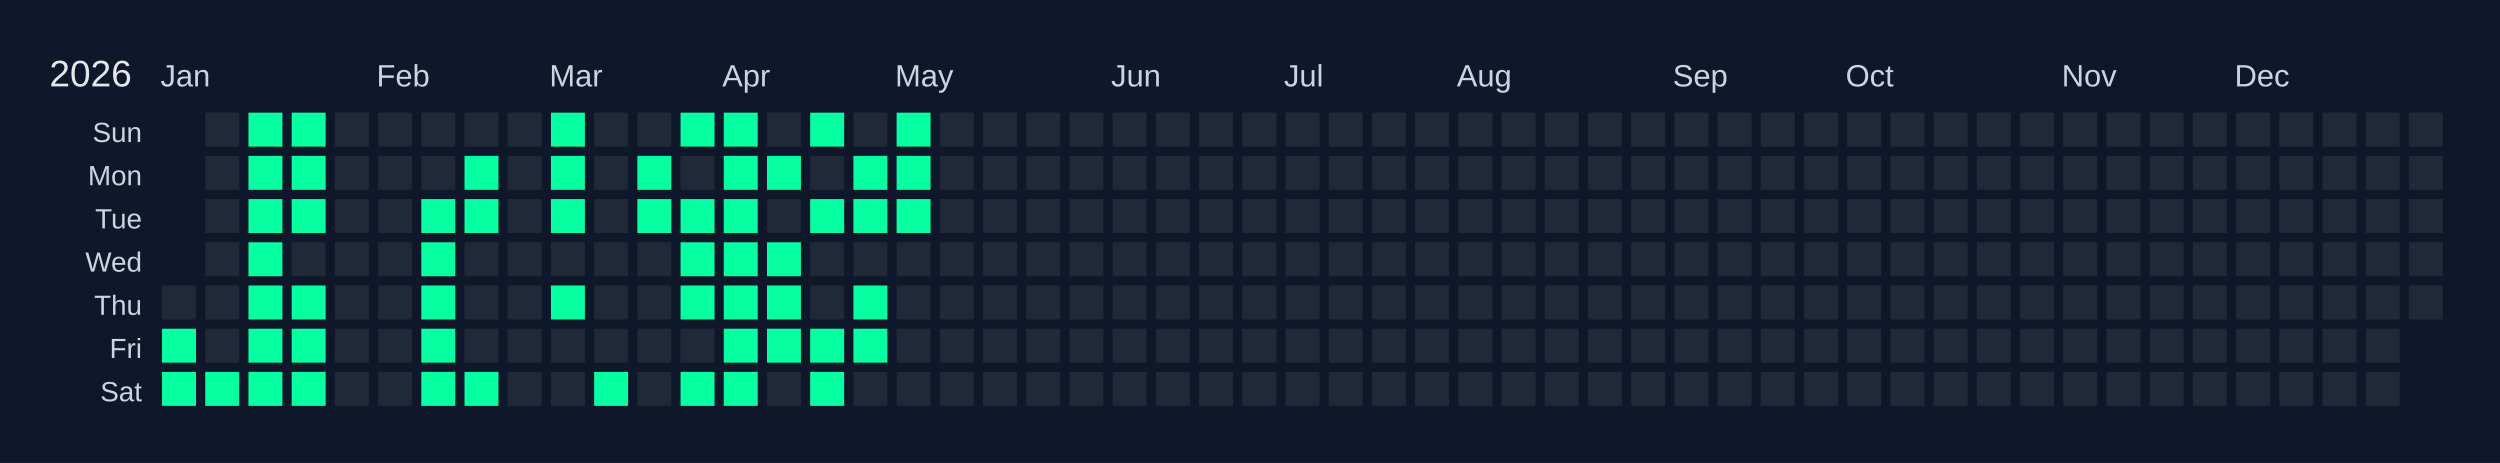
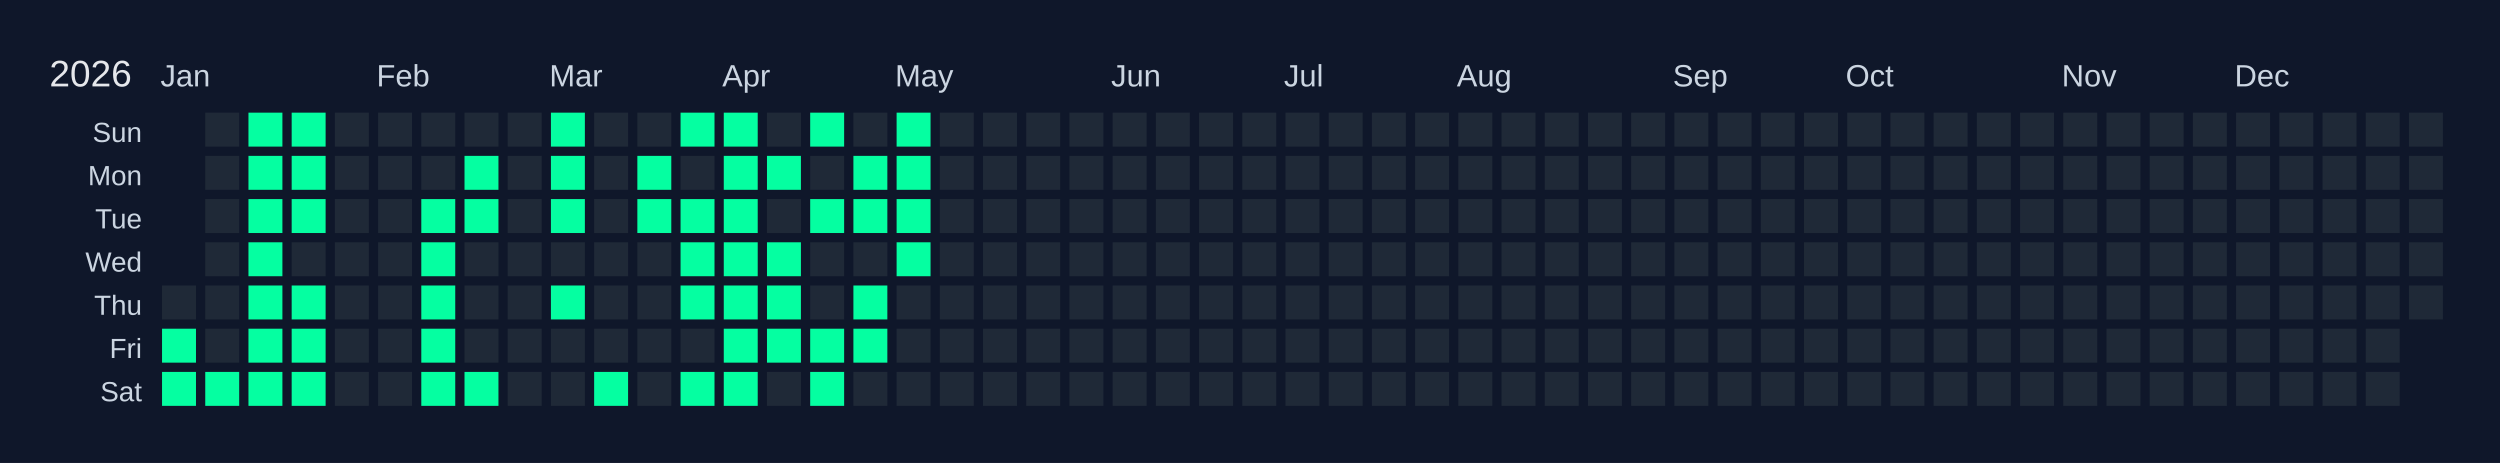
<svg xmlns="http://www.w3.org/2000/svg" width="810" height="150" viewBox="0 0 810 150">
  <rect width="810" height="150" fill="#0f172a" />
  <text x="16" y="28" font-size="12" fill="#e5e7eb" font-family="Arial, sans-serif">2026</text>
  <text x="52" y="28" font-size="10" fill="#cbd5e1" font-family="Arial, sans-serif">Jan</text>
  <text x="122" y="28" font-size="10" fill="#cbd5e1" font-family="Arial, sans-serif">Feb</text>
  <text x="178" y="28" font-size="10" fill="#cbd5e1" font-family="Arial, sans-serif">Mar</text>
  <text x="234" y="28" font-size="10" fill="#cbd5e1" font-family="Arial, sans-serif">Apr</text>
  <text x="290" y="28" font-size="10" fill="#cbd5e1" font-family="Arial, sans-serif">May</text>
  <text x="360" y="28" font-size="10" fill="#cbd5e1" font-family="Arial, sans-serif">Jun</text>
  <text x="416" y="28" font-size="10" fill="#cbd5e1" font-family="Arial, sans-serif">Jul</text>
  <text x="472" y="28" font-size="10" fill="#cbd5e1" font-family="Arial, sans-serif">Aug</text>
  <text x="542" y="28" font-size="10" fill="#cbd5e1" font-family="Arial, sans-serif">Sep</text>
  <text x="598" y="28" font-size="10" fill="#cbd5e1" font-family="Arial, sans-serif">Oct</text>
  <text x="668" y="28" font-size="10" fill="#cbd5e1" font-family="Arial, sans-serif">Nov</text>
  <text x="724" y="28" font-size="10" fill="#cbd5e1" font-family="Arial, sans-serif">Dec</text>
  <text x="46" y="46" font-size="9" fill="#cbd5e1" font-family="Arial, sans-serif" text-anchor="end">Sun</text>
  <text x="46" y="60" font-size="9" fill="#cbd5e1" font-family="Arial, sans-serif" text-anchor="end">Mon</text>
  <text x="46" y="74" font-size="9" fill="#cbd5e1" font-family="Arial, sans-serif" text-anchor="end">Tue</text>
  <text x="46" y="88" font-size="9" fill="#cbd5e1" font-family="Arial, sans-serif" text-anchor="end">Wed</text>
  <text x="46" y="102" font-size="9" fill="#cbd5e1" font-family="Arial, sans-serif" text-anchor="end">Thu</text>
  <text x="46" y="116" font-size="9" fill="#cbd5e1" font-family="Arial, sans-serif" text-anchor="end">Fri</text>
  <text x="46" y="130" font-size="9" fill="#cbd5e1" font-family="Arial, sans-serif" text-anchor="end">Sat</text>
  <g transform="translate(52,36)">
    <rect x="0" y="0" width="12" height="12" fill="#0f172a" stroke="#0f172a" stroke-width="1" />
    <rect x="0" y="14" width="12" height="12" fill="#0f172a" stroke="#0f172a" stroke-width="1" />
    <rect x="0" y="28" width="12" height="12" fill="#0f172a" stroke="#0f172a" stroke-width="1" />
    <rect x="0" y="42" width="12" height="12" fill="#0f172a" stroke="#0f172a" stroke-width="1" />
    <rect x="0" y="56" width="12" height="12" fill="#1f2937" stroke="#0f172a" stroke-width="1" data-date="2026-01-01" />
    <rect x="0" y="70" width="12" height="12" fill="#05ffa1" stroke="#0f172a" stroke-width="1" data-date="2026-01-02" />
    <rect x="0" y="84" width="12" height="12" fill="#05ffa1" stroke="#0f172a" stroke-width="1" data-date="2026-01-03" />
    <rect x="14" y="0" width="12" height="12" fill="#1f2937" stroke="#0f172a" stroke-width="1" data-date="2026-01-04" />
    <rect x="14" y="14" width="12" height="12" fill="#1f2937" stroke="#0f172a" stroke-width="1" data-date="2026-01-05" />
    <rect x="14" y="28" width="12" height="12" fill="#1f2937" stroke="#0f172a" stroke-width="1" data-date="2026-01-06" />
    <rect x="14" y="42" width="12" height="12" fill="#1f2937" stroke="#0f172a" stroke-width="1" data-date="2026-01-07" />
    <rect x="14" y="56" width="12" height="12" fill="#1f2937" stroke="#0f172a" stroke-width="1" data-date="2026-01-08" />
    <rect x="14" y="70" width="12" height="12" fill="#1f2937" stroke="#0f172a" stroke-width="1" data-date="2026-01-09" />
    <rect x="14" y="84" width="12" height="12" fill="#05ffa1" stroke="#0f172a" stroke-width="1" data-date="2026-01-10" />
    <rect x="28" y="0" width="12" height="12" fill="#05ffa1" stroke="#0f172a" stroke-width="1" data-date="2026-01-11" />
    <rect x="28" y="14" width="12" height="12" fill="#05ffa1" stroke="#0f172a" stroke-width="1" data-date="2026-01-12" />
    <rect x="28" y="28" width="12" height="12" fill="#05ffa1" stroke="#0f172a" stroke-width="1" data-date="2026-01-13" />
    <rect x="28" y="42" width="12" height="12" fill="#05ffa1" stroke="#0f172a" stroke-width="1" data-date="2026-01-14" />
    <rect x="28" y="56" width="12" height="12" fill="#05ffa1" stroke="#0f172a" stroke-width="1" data-date="2026-01-15" />
    <rect x="28" y="70" width="12" height="12" fill="#05ffa1" stroke="#0f172a" stroke-width="1" data-date="2026-01-16" />
    <rect x="28" y="84" width="12" height="12" fill="#05ffa1" stroke="#0f172a" stroke-width="1" data-date="2026-01-17" />
    <rect x="42" y="0" width="12" height="12" fill="#05ffa1" stroke="#0f172a" stroke-width="1" data-date="2026-01-18" />
    <rect x="42" y="14" width="12" height="12" fill="#05ffa1" stroke="#0f172a" stroke-width="1" data-date="2026-01-19" />
    <rect x="42" y="28" width="12" height="12" fill="#05ffa1" stroke="#0f172a" stroke-width="1" data-date="2026-01-20" />
    <rect x="42" y="42" width="12" height="12" fill="#1f2937" stroke="#0f172a" stroke-width="1" data-date="2026-01-21" />
    <rect x="42" y="56" width="12" height="12" fill="#05ffa1" stroke="#0f172a" stroke-width="1" data-date="2026-01-22" />
    <rect x="42" y="70" width="12" height="12" fill="#05ffa1" stroke="#0f172a" stroke-width="1" data-date="2026-01-23" />
    <rect x="42" y="84" width="12" height="12" fill="#05ffa1" stroke="#0f172a" stroke-width="1" data-date="2026-01-24" />
    <rect x="56" y="0" width="12" height="12" fill="#1f2937" stroke="#0f172a" stroke-width="1" data-date="2026-01-25" />
    <rect x="56" y="14" width="12" height="12" fill="#1f2937" stroke="#0f172a" stroke-width="1" data-date="2026-01-26" />
    <rect x="56" y="28" width="12" height="12" fill="#1f2937" stroke="#0f172a" stroke-width="1" data-date="2026-01-27" />
    <rect x="56" y="42" width="12" height="12" fill="#1f2937" stroke="#0f172a" stroke-width="1" data-date="2026-01-28" />
    <rect x="56" y="56" width="12" height="12" fill="#1f2937" stroke="#0f172a" stroke-width="1" data-date="2026-01-29" />
    <rect x="56" y="70" width="12" height="12" fill="#1f2937" stroke="#0f172a" stroke-width="1" data-date="2026-01-30" />
    <rect x="56" y="84" width="12" height="12" fill="#1f2937" stroke="#0f172a" stroke-width="1" data-date="2026-01-31" />
    <rect x="70" y="0" width="12" height="12" fill="#1f2937" stroke="#0f172a" stroke-width="1" data-date="2026-02-01" />
    <rect x="70" y="14" width="12" height="12" fill="#1f2937" stroke="#0f172a" stroke-width="1" data-date="2026-02-02" />
    <rect x="70" y="28" width="12" height="12" fill="#1f2937" stroke="#0f172a" stroke-width="1" data-date="2026-02-03" />
    <rect x="70" y="42" width="12" height="12" fill="#1f2937" stroke="#0f172a" stroke-width="1" data-date="2026-02-04" />
    <rect x="70" y="56" width="12" height="12" fill="#1f2937" stroke="#0f172a" stroke-width="1" data-date="2026-02-05" />
    <rect x="70" y="70" width="12" height="12" fill="#1f2937" stroke="#0f172a" stroke-width="1" data-date="2026-02-06" />
    <rect x="70" y="84" width="12" height="12" fill="#1f2937" stroke="#0f172a" stroke-width="1" data-date="2026-02-07" />
    <rect x="84" y="0" width="12" height="12" fill="#1f2937" stroke="#0f172a" stroke-width="1" data-date="2026-02-08" />
    <rect x="84" y="14" width="12" height="12" fill="#1f2937" stroke="#0f172a" stroke-width="1" data-date="2026-02-09" />
    <rect x="84" y="28" width="12" height="12" fill="#05ffa1" stroke="#0f172a" stroke-width="1" data-date="2026-02-10" />
    <rect x="84" y="42" width="12" height="12" fill="#05ffa1" stroke="#0f172a" stroke-width="1" data-date="2026-02-11" />
    <rect x="84" y="56" width="12" height="12" fill="#05ffa1" stroke="#0f172a" stroke-width="1" data-date="2026-02-12" />
    <rect x="84" y="70" width="12" height="12" fill="#05ffa1" stroke="#0f172a" stroke-width="1" data-date="2026-02-13" />
    <rect x="84" y="84" width="12" height="12" fill="#05ffa1" stroke="#0f172a" stroke-width="1" data-date="2026-02-14" />
    <rect x="98" y="0" width="12" height="12" fill="#1f2937" stroke="#0f172a" stroke-width="1" data-date="2026-02-15" />
    <rect x="98" y="14" width="12" height="12" fill="#05ffa1" stroke="#0f172a" stroke-width="1" data-date="2026-02-16" />
    <rect x="98" y="28" width="12" height="12" fill="#05ffa1" stroke="#0f172a" stroke-width="1" data-date="2026-02-17" />
    <rect x="98" y="42" width="12" height="12" fill="#1f2937" stroke="#0f172a" stroke-width="1" data-date="2026-02-18" />
    <rect x="98" y="56" width="12" height="12" fill="#1f2937" stroke="#0f172a" stroke-width="1" data-date="2026-02-19" />
    <rect x="98" y="70" width="12" height="12" fill="#1f2937" stroke="#0f172a" stroke-width="1" data-date="2026-02-20" />
    <rect x="98" y="84" width="12" height="12" fill="#05ffa1" stroke="#0f172a" stroke-width="1" data-date="2026-02-21" />
    <rect x="112" y="0" width="12" height="12" fill="#1f2937" stroke="#0f172a" stroke-width="1" data-date="2026-02-22" />
    <rect x="112" y="14" width="12" height="12" fill="#1f2937" stroke="#0f172a" stroke-width="1" data-date="2026-02-23" />
    <rect x="112" y="28" width="12" height="12" fill="#1f2937" stroke="#0f172a" stroke-width="1" data-date="2026-02-24" />
    <rect x="112" y="42" width="12" height="12" fill="#1f2937" stroke="#0f172a" stroke-width="1" data-date="2026-02-25" />
    <rect x="112" y="56" width="12" height="12" fill="#1f2937" stroke="#0f172a" stroke-width="1" data-date="2026-02-26" />
    <rect x="112" y="70" width="12" height="12" fill="#1f2937" stroke="#0f172a" stroke-width="1" data-date="2026-02-27" />
    <rect x="112" y="84" width="12" height="12" fill="#1f2937" stroke="#0f172a" stroke-width="1" data-date="2026-02-28" />
    <rect x="126" y="0" width="12" height="12" fill="#05ffa1" stroke="#0f172a" stroke-width="1" data-date="2026-03-01" />
    <rect x="126" y="14" width="12" height="12" fill="#05ffa1" stroke="#0f172a" stroke-width="1" data-date="2026-03-02" />
    <rect x="126" y="28" width="12" height="12" fill="#05ffa1" stroke="#0f172a" stroke-width="1" data-date="2026-03-03" />
    <rect x="126" y="42" width="12" height="12" fill="#1f2937" stroke="#0f172a" stroke-width="1" data-date="2026-03-04" />
    <rect x="126" y="56" width="12" height="12" fill="#05ffa1" stroke="#0f172a" stroke-width="1" data-date="2026-03-05" />
    <rect x="126" y="70" width="12" height="12" fill="#1f2937" stroke="#0f172a" stroke-width="1" data-date="2026-03-06" />
    <rect x="126" y="84" width="12" height="12" fill="#1f2937" stroke="#0f172a" stroke-width="1" data-date="2026-03-07" />
    <rect x="140" y="0" width="12" height="12" fill="#1f2937" stroke="#0f172a" stroke-width="1" data-date="2026-03-08" />
    <rect x="140" y="14" width="12" height="12" fill="#1f2937" stroke="#0f172a" stroke-width="1" data-date="2026-03-09" />
    <rect x="140" y="28" width="12" height="12" fill="#1f2937" stroke="#0f172a" stroke-width="1" data-date="2026-03-10" />
    <rect x="140" y="42" width="12" height="12" fill="#1f2937" stroke="#0f172a" stroke-width="1" data-date="2026-03-11" />
    <rect x="140" y="56" width="12" height="12" fill="#1f2937" stroke="#0f172a" stroke-width="1" data-date="2026-03-12" />
    <rect x="140" y="70" width="12" height="12" fill="#1f2937" stroke="#0f172a" stroke-width="1" data-date="2026-03-13" />
    <rect x="140" y="84" width="12" height="12" fill="#05ffa1" stroke="#0f172a" stroke-width="1" data-date="2026-03-14" />
    <rect x="154" y="0" width="12" height="12" fill="#1f2937" stroke="#0f172a" stroke-width="1" data-date="2026-03-15" />
    <rect x="154" y="14" width="12" height="12" fill="#05ffa1" stroke="#0f172a" stroke-width="1" data-date="2026-03-16" />
    <rect x="154" y="28" width="12" height="12" fill="#05ffa1" stroke="#0f172a" stroke-width="1" data-date="2026-03-17" />
    <rect x="154" y="42" width="12" height="12" fill="#1f2937" stroke="#0f172a" stroke-width="1" data-date="2026-03-18" />
    <rect x="154" y="56" width="12" height="12" fill="#1f2937" stroke="#0f172a" stroke-width="1" data-date="2026-03-19" />
    <rect x="154" y="70" width="12" height="12" fill="#1f2937" stroke="#0f172a" stroke-width="1" data-date="2026-03-20" />
    <rect x="154" y="84" width="12" height="12" fill="#1f2937" stroke="#0f172a" stroke-width="1" data-date="2026-03-21" />
    <rect x="168" y="0" width="12" height="12" fill="#05ffa1" stroke="#0f172a" stroke-width="1" data-date="2026-03-22" />
    <rect x="168" y="14" width="12" height="12" fill="#1f2937" stroke="#0f172a" stroke-width="1" data-date="2026-03-23" />
    <rect x="168" y="28" width="12" height="12" fill="#05ffa1" stroke="#0f172a" stroke-width="1" data-date="2026-03-24" />
    <rect x="168" y="42" width="12" height="12" fill="#05ffa1" stroke="#0f172a" stroke-width="1" data-date="2026-03-25" />
    <rect x="168" y="56" width="12" height="12" fill="#05ffa1" stroke="#0f172a" stroke-width="1" data-date="2026-03-26" />
    <rect x="168" y="70" width="12" height="12" fill="#1f2937" stroke="#0f172a" stroke-width="1" data-date="2026-03-27" />
    <rect x="168" y="84" width="12" height="12" fill="#05ffa1" stroke="#0f172a" stroke-width="1" data-date="2026-03-28" />
    <rect x="182" y="0" width="12" height="12" fill="#05ffa1" stroke="#0f172a" stroke-width="1" data-date="2026-03-29" />
    <rect x="182" y="14" width="12" height="12" fill="#05ffa1" stroke="#0f172a" stroke-width="1" data-date="2026-03-30" />
    <rect x="182" y="28" width="12" height="12" fill="#05ffa1" stroke="#0f172a" stroke-width="1" data-date="2026-03-31" />
    <rect x="182" y="42" width="12" height="12" fill="#05ffa1" stroke="#0f172a" stroke-width="1" data-date="2026-04-01" />
    <rect x="182" y="56" width="12" height="12" fill="#05ffa1" stroke="#0f172a" stroke-width="1" data-date="2026-04-02" />
    <rect x="182" y="70" width="12" height="12" fill="#05ffa1" stroke="#0f172a" stroke-width="1" data-date="2026-04-03" />
    <rect x="182" y="84" width="12" height="12" fill="#05ffa1" stroke="#0f172a" stroke-width="1" data-date="2026-04-04" />
    <rect x="196" y="0" width="12" height="12" fill="#1f2937" stroke="#0f172a" stroke-width="1" data-date="2026-04-05" />
    <rect x="196" y="14" width="12" height="12" fill="#05ffa1" stroke="#0f172a" stroke-width="1" data-date="2026-04-06" />
    <rect x="196" y="28" width="12" height="12" fill="#1f2937" stroke="#0f172a" stroke-width="1" data-date="2026-04-07" />
    <rect x="196" y="42" width="12" height="12" fill="#05ffa1" stroke="#0f172a" stroke-width="1" data-date="2026-04-08" />
    <rect x="196" y="56" width="12" height="12" fill="#05ffa1" stroke="#0f172a" stroke-width="1" data-date="2026-04-09" />
    <rect x="196" y="70" width="12" height="12" fill="#05ffa1" stroke="#0f172a" stroke-width="1" data-date="2026-04-10" />
    <rect x="196" y="84" width="12" height="12" fill="#1f2937" stroke="#0f172a" stroke-width="1" data-date="2026-04-11" />
    <rect x="210" y="0" width="12" height="12" fill="#05ffa1" stroke="#0f172a" stroke-width="1" data-date="2026-04-12" />
    <rect x="210" y="14" width="12" height="12" fill="#1f2937" stroke="#0f172a" stroke-width="1" data-date="2026-04-13" />
    <rect x="210" y="28" width="12" height="12" fill="#05ffa1" stroke="#0f172a" stroke-width="1" data-date="2026-04-14" />
    <rect x="210" y="42" width="12" height="12" fill="#1f2937" stroke="#0f172a" stroke-width="1" data-date="2026-04-15" />
    <rect x="210" y="56" width="12" height="12" fill="#1f2937" stroke="#0f172a" stroke-width="1" data-date="2026-04-16" />
    <rect x="210" y="70" width="12" height="12" fill="#05ffa1" stroke="#0f172a" stroke-width="1" data-date="2026-04-17" />
    <rect x="210" y="84" width="12" height="12" fill="#05ffa1" stroke="#0f172a" stroke-width="1" data-date="2026-04-18" />
    <rect x="224" y="0" width="12" height="12" fill="#1f2937" stroke="#0f172a" stroke-width="1" data-date="2026-04-19" />
    <rect x="224" y="14" width="12" height="12" fill="#05ffa1" stroke="#0f172a" stroke-width="1" data-date="2026-04-20" />
    <rect x="224" y="28" width="12" height="12" fill="#05ffa1" stroke="#0f172a" stroke-width="1" data-date="2026-04-21" />
    <rect x="224" y="42" width="12" height="12" fill="#1f2937" stroke="#0f172a" stroke-width="1" data-date="2026-04-22" />
    <rect x="224" y="56" width="12" height="12" fill="#05ffa1" stroke="#0f172a" stroke-width="1" data-date="2026-04-23" />
    <rect x="224" y="70" width="12" height="12" fill="#05ffa1" stroke="#0f172a" stroke-width="1" data-date="2026-04-24" />
    <rect x="224" y="84" width="12" height="12" fill="#1f2937" stroke="#0f172a" stroke-width="1" data-date="2026-04-25" />
    <rect x="238" y="0" width="12" height="12" fill="#05ffa1" stroke="#0f172a" stroke-width="1" data-date="2026-04-26" />
    <rect x="238" y="14" width="12" height="12" fill="#05ffa1" stroke="#0f172a" stroke-width="1" data-date="2026-04-27" />
    <rect x="238" y="28" width="12" height="12" fill="#05ffa1" stroke="#0f172a" stroke-width="1" data-date="2026-04-28" />
-     <rect x="238" y="42" width="12" height="12" fill="#1f2937" stroke="#0f172a" stroke-width="1" data-date="2026-04-29" />
+     <rect x="238" y="42" width="12" height="12" fill="#05ffa1" stroke="#0f172a" stroke-width="1" data-date="2026-04-29" />
    <rect x="238" y="56" width="12" height="12" fill="#1f2937" stroke="#0f172a" stroke-width="1" data-date="2026-04-30" />
    <rect x="238" y="70" width="12" height="12" fill="#1f2937" stroke="#0f172a" stroke-width="1" data-date="2026-05-01" />
    <rect x="238" y="84" width="12" height="12" fill="#1f2937" stroke="#0f172a" stroke-width="1" data-date="2026-05-02" />
    <rect x="252" y="0" width="12" height="12" fill="#1f2937" stroke="#0f172a" stroke-width="1" data-date="2026-05-03" />
    <rect x="252" y="14" width="12" height="12" fill="#1f2937" stroke="#0f172a" stroke-width="1" data-date="2026-05-04" />
    <rect x="252" y="28" width="12" height="12" fill="#1f2937" stroke="#0f172a" stroke-width="1" data-date="2026-05-05" />
    <rect x="252" y="42" width="12" height="12" fill="#1f2937" stroke="#0f172a" stroke-width="1" data-date="2026-05-06" />
    <rect x="252" y="56" width="12" height="12" fill="#1f2937" stroke="#0f172a" stroke-width="1" data-date="2026-05-07" />
    <rect x="252" y="70" width="12" height="12" fill="#1f2937" stroke="#0f172a" stroke-width="1" data-date="2026-05-08" />
    <rect x="252" y="84" width="12" height="12" fill="#1f2937" stroke="#0f172a" stroke-width="1" data-date="2026-05-09" />
    <rect x="266" y="0" width="12" height="12" fill="#1f2937" stroke="#0f172a" stroke-width="1" data-date="2026-05-10" />
    <rect x="266" y="14" width="12" height="12" fill="#1f2937" stroke="#0f172a" stroke-width="1" data-date="2026-05-11" />
    <rect x="266" y="28" width="12" height="12" fill="#1f2937" stroke="#0f172a" stroke-width="1" data-date="2026-05-12" />
    <rect x="266" y="42" width="12" height="12" fill="#1f2937" stroke="#0f172a" stroke-width="1" data-date="2026-05-13" />
    <rect x="266" y="56" width="12" height="12" fill="#1f2937" stroke="#0f172a" stroke-width="1" data-date="2026-05-14" />
    <rect x="266" y="70" width="12" height="12" fill="#1f2937" stroke="#0f172a" stroke-width="1" data-date="2026-05-15" />
    <rect x="266" y="84" width="12" height="12" fill="#1f2937" stroke="#0f172a" stroke-width="1" data-date="2026-05-16" />
    <rect x="280" y="0" width="12" height="12" fill="#1f2937" stroke="#0f172a" stroke-width="1" data-date="2026-05-17" />
    <rect x="280" y="14" width="12" height="12" fill="#1f2937" stroke="#0f172a" stroke-width="1" data-date="2026-05-18" />
    <rect x="280" y="28" width="12" height="12" fill="#1f2937" stroke="#0f172a" stroke-width="1" data-date="2026-05-19" />
    <rect x="280" y="42" width="12" height="12" fill="#1f2937" stroke="#0f172a" stroke-width="1" data-date="2026-05-20" />
    <rect x="280" y="56" width="12" height="12" fill="#1f2937" stroke="#0f172a" stroke-width="1" data-date="2026-05-21" />
    <rect x="280" y="70" width="12" height="12" fill="#1f2937" stroke="#0f172a" stroke-width="1" data-date="2026-05-22" />
    <rect x="280" y="84" width="12" height="12" fill="#1f2937" stroke="#0f172a" stroke-width="1" data-date="2026-05-23" />
    <rect x="294" y="0" width="12" height="12" fill="#1f2937" stroke="#0f172a" stroke-width="1" data-date="2026-05-24" />
    <rect x="294" y="14" width="12" height="12" fill="#1f2937" stroke="#0f172a" stroke-width="1" data-date="2026-05-25" />
    <rect x="294" y="28" width="12" height="12" fill="#1f2937" stroke="#0f172a" stroke-width="1" data-date="2026-05-26" />
    <rect x="294" y="42" width="12" height="12" fill="#1f2937" stroke="#0f172a" stroke-width="1" data-date="2026-05-27" />
    <rect x="294" y="56" width="12" height="12" fill="#1f2937" stroke="#0f172a" stroke-width="1" data-date="2026-05-28" />
    <rect x="294" y="70" width="12" height="12" fill="#1f2937" stroke="#0f172a" stroke-width="1" data-date="2026-05-29" />
    <rect x="294" y="84" width="12" height="12" fill="#1f2937" stroke="#0f172a" stroke-width="1" data-date="2026-05-30" />
    <rect x="308" y="0" width="12" height="12" fill="#1f2937" stroke="#0f172a" stroke-width="1" data-date="2026-05-31" />
    <rect x="308" y="14" width="12" height="12" fill="#1f2937" stroke="#0f172a" stroke-width="1" data-date="2026-06-01" />
    <rect x="308" y="28" width="12" height="12" fill="#1f2937" stroke="#0f172a" stroke-width="1" data-date="2026-06-02" />
    <rect x="308" y="42" width="12" height="12" fill="#1f2937" stroke="#0f172a" stroke-width="1" data-date="2026-06-03" />
    <rect x="308" y="56" width="12" height="12" fill="#1f2937" stroke="#0f172a" stroke-width="1" data-date="2026-06-04" />
    <rect x="308" y="70" width="12" height="12" fill="#1f2937" stroke="#0f172a" stroke-width="1" data-date="2026-06-05" />
    <rect x="308" y="84" width="12" height="12" fill="#1f2937" stroke="#0f172a" stroke-width="1" data-date="2026-06-06" />
    <rect x="322" y="0" width="12" height="12" fill="#1f2937" stroke="#0f172a" stroke-width="1" data-date="2026-06-07" />
    <rect x="322" y="14" width="12" height="12" fill="#1f2937" stroke="#0f172a" stroke-width="1" data-date="2026-06-08" />
    <rect x="322" y="28" width="12" height="12" fill="#1f2937" stroke="#0f172a" stroke-width="1" data-date="2026-06-09" />
    <rect x="322" y="42" width="12" height="12" fill="#1f2937" stroke="#0f172a" stroke-width="1" data-date="2026-06-10" />
    <rect x="322" y="56" width="12" height="12" fill="#1f2937" stroke="#0f172a" stroke-width="1" data-date="2026-06-11" />
    <rect x="322" y="70" width="12" height="12" fill="#1f2937" stroke="#0f172a" stroke-width="1" data-date="2026-06-12" />
    <rect x="322" y="84" width="12" height="12" fill="#1f2937" stroke="#0f172a" stroke-width="1" data-date="2026-06-13" />
    <rect x="336" y="0" width="12" height="12" fill="#1f2937" stroke="#0f172a" stroke-width="1" data-date="2026-06-14" />
    <rect x="336" y="14" width="12" height="12" fill="#1f2937" stroke="#0f172a" stroke-width="1" data-date="2026-06-15" />
    <rect x="336" y="28" width="12" height="12" fill="#1f2937" stroke="#0f172a" stroke-width="1" data-date="2026-06-16" />
    <rect x="336" y="42" width="12" height="12" fill="#1f2937" stroke="#0f172a" stroke-width="1" data-date="2026-06-17" />
    <rect x="336" y="56" width="12" height="12" fill="#1f2937" stroke="#0f172a" stroke-width="1" data-date="2026-06-18" />
    <rect x="336" y="70" width="12" height="12" fill="#1f2937" stroke="#0f172a" stroke-width="1" data-date="2026-06-19" />
    <rect x="336" y="84" width="12" height="12" fill="#1f2937" stroke="#0f172a" stroke-width="1" data-date="2026-06-20" />
    <rect x="350" y="0" width="12" height="12" fill="#1f2937" stroke="#0f172a" stroke-width="1" data-date="2026-06-21" />
    <rect x="350" y="14" width="12" height="12" fill="#1f2937" stroke="#0f172a" stroke-width="1" data-date="2026-06-22" />
    <rect x="350" y="28" width="12" height="12" fill="#1f2937" stroke="#0f172a" stroke-width="1" data-date="2026-06-23" />
    <rect x="350" y="42" width="12" height="12" fill="#1f2937" stroke="#0f172a" stroke-width="1" data-date="2026-06-24" />
    <rect x="350" y="56" width="12" height="12" fill="#1f2937" stroke="#0f172a" stroke-width="1" data-date="2026-06-25" />
    <rect x="350" y="70" width="12" height="12" fill="#1f2937" stroke="#0f172a" stroke-width="1" data-date="2026-06-26" />
    <rect x="350" y="84" width="12" height="12" fill="#1f2937" stroke="#0f172a" stroke-width="1" data-date="2026-06-27" />
    <rect x="364" y="0" width="12" height="12" fill="#1f2937" stroke="#0f172a" stroke-width="1" data-date="2026-06-28" />
    <rect x="364" y="14" width="12" height="12" fill="#1f2937" stroke="#0f172a" stroke-width="1" data-date="2026-06-29" />
    <rect x="364" y="28" width="12" height="12" fill="#1f2937" stroke="#0f172a" stroke-width="1" data-date="2026-06-30" />
    <rect x="364" y="42" width="12" height="12" fill="#1f2937" stroke="#0f172a" stroke-width="1" data-date="2026-07-01" />
    <rect x="364" y="56" width="12" height="12" fill="#1f2937" stroke="#0f172a" stroke-width="1" data-date="2026-07-02" />
    <rect x="364" y="70" width="12" height="12" fill="#1f2937" stroke="#0f172a" stroke-width="1" data-date="2026-07-03" />
    <rect x="364" y="84" width="12" height="12" fill="#1f2937" stroke="#0f172a" stroke-width="1" data-date="2026-07-04" />
    <rect x="378" y="0" width="12" height="12" fill="#1f2937" stroke="#0f172a" stroke-width="1" data-date="2026-07-05" />
    <rect x="378" y="14" width="12" height="12" fill="#1f2937" stroke="#0f172a" stroke-width="1" data-date="2026-07-06" />
    <rect x="378" y="28" width="12" height="12" fill="#1f2937" stroke="#0f172a" stroke-width="1" data-date="2026-07-07" />
    <rect x="378" y="42" width="12" height="12" fill="#1f2937" stroke="#0f172a" stroke-width="1" data-date="2026-07-08" />
    <rect x="378" y="56" width="12" height="12" fill="#1f2937" stroke="#0f172a" stroke-width="1" data-date="2026-07-09" />
    <rect x="378" y="70" width="12" height="12" fill="#1f2937" stroke="#0f172a" stroke-width="1" data-date="2026-07-10" />
    <rect x="378" y="84" width="12" height="12" fill="#1f2937" stroke="#0f172a" stroke-width="1" data-date="2026-07-11" />
    <rect x="392" y="0" width="12" height="12" fill="#1f2937" stroke="#0f172a" stroke-width="1" data-date="2026-07-12" />
    <rect x="392" y="14" width="12" height="12" fill="#1f2937" stroke="#0f172a" stroke-width="1" data-date="2026-07-13" />
    <rect x="392" y="28" width="12" height="12" fill="#1f2937" stroke="#0f172a" stroke-width="1" data-date="2026-07-14" />
    <rect x="392" y="42" width="12" height="12" fill="#1f2937" stroke="#0f172a" stroke-width="1" data-date="2026-07-15" />
    <rect x="392" y="56" width="12" height="12" fill="#1f2937" stroke="#0f172a" stroke-width="1" data-date="2026-07-16" />
    <rect x="392" y="70" width="12" height="12" fill="#1f2937" stroke="#0f172a" stroke-width="1" data-date="2026-07-17" />
    <rect x="392" y="84" width="12" height="12" fill="#1f2937" stroke="#0f172a" stroke-width="1" data-date="2026-07-18" />
    <rect x="406" y="0" width="12" height="12" fill="#1f2937" stroke="#0f172a" stroke-width="1" data-date="2026-07-19" />
    <rect x="406" y="14" width="12" height="12" fill="#1f2937" stroke="#0f172a" stroke-width="1" data-date="2026-07-20" />
    <rect x="406" y="28" width="12" height="12" fill="#1f2937" stroke="#0f172a" stroke-width="1" data-date="2026-07-21" />
    <rect x="406" y="42" width="12" height="12" fill="#1f2937" stroke="#0f172a" stroke-width="1" data-date="2026-07-22" />
    <rect x="406" y="56" width="12" height="12" fill="#1f2937" stroke="#0f172a" stroke-width="1" data-date="2026-07-23" />
    <rect x="406" y="70" width="12" height="12" fill="#1f2937" stroke="#0f172a" stroke-width="1" data-date="2026-07-24" />
    <rect x="406" y="84" width="12" height="12" fill="#1f2937" stroke="#0f172a" stroke-width="1" data-date="2026-07-25" />
    <rect x="420" y="0" width="12" height="12" fill="#1f2937" stroke="#0f172a" stroke-width="1" data-date="2026-07-26" />
    <rect x="420" y="14" width="12" height="12" fill="#1f2937" stroke="#0f172a" stroke-width="1" data-date="2026-07-27" />
    <rect x="420" y="28" width="12" height="12" fill="#1f2937" stroke="#0f172a" stroke-width="1" data-date="2026-07-28" />
    <rect x="420" y="42" width="12" height="12" fill="#1f2937" stroke="#0f172a" stroke-width="1" data-date="2026-07-29" />
    <rect x="420" y="56" width="12" height="12" fill="#1f2937" stroke="#0f172a" stroke-width="1" data-date="2026-07-30" />
    <rect x="420" y="70" width="12" height="12" fill="#1f2937" stroke="#0f172a" stroke-width="1" data-date="2026-07-31" />
    <rect x="420" y="84" width="12" height="12" fill="#1f2937" stroke="#0f172a" stroke-width="1" data-date="2026-08-01" />
    <rect x="434" y="0" width="12" height="12" fill="#1f2937" stroke="#0f172a" stroke-width="1" data-date="2026-08-02" />
    <rect x="434" y="14" width="12" height="12" fill="#1f2937" stroke="#0f172a" stroke-width="1" data-date="2026-08-03" />
    <rect x="434" y="28" width="12" height="12" fill="#1f2937" stroke="#0f172a" stroke-width="1" data-date="2026-08-04" />
    <rect x="434" y="42" width="12" height="12" fill="#1f2937" stroke="#0f172a" stroke-width="1" data-date="2026-08-05" />
    <rect x="434" y="56" width="12" height="12" fill="#1f2937" stroke="#0f172a" stroke-width="1" data-date="2026-08-06" />
    <rect x="434" y="70" width="12" height="12" fill="#1f2937" stroke="#0f172a" stroke-width="1" data-date="2026-08-07" />
    <rect x="434" y="84" width="12" height="12" fill="#1f2937" stroke="#0f172a" stroke-width="1" data-date="2026-08-08" />
    <rect x="448" y="0" width="12" height="12" fill="#1f2937" stroke="#0f172a" stroke-width="1" data-date="2026-08-09" />
    <rect x="448" y="14" width="12" height="12" fill="#1f2937" stroke="#0f172a" stroke-width="1" data-date="2026-08-10" />
    <rect x="448" y="28" width="12" height="12" fill="#1f2937" stroke="#0f172a" stroke-width="1" data-date="2026-08-11" />
    <rect x="448" y="42" width="12" height="12" fill="#1f2937" stroke="#0f172a" stroke-width="1" data-date="2026-08-12" />
    <rect x="448" y="56" width="12" height="12" fill="#1f2937" stroke="#0f172a" stroke-width="1" data-date="2026-08-13" />
    <rect x="448" y="70" width="12" height="12" fill="#1f2937" stroke="#0f172a" stroke-width="1" data-date="2026-08-14" />
    <rect x="448" y="84" width="12" height="12" fill="#1f2937" stroke="#0f172a" stroke-width="1" data-date="2026-08-15" />
    <rect x="462" y="0" width="12" height="12" fill="#1f2937" stroke="#0f172a" stroke-width="1" data-date="2026-08-16" />
    <rect x="462" y="14" width="12" height="12" fill="#1f2937" stroke="#0f172a" stroke-width="1" data-date="2026-08-17" />
    <rect x="462" y="28" width="12" height="12" fill="#1f2937" stroke="#0f172a" stroke-width="1" data-date="2026-08-18" />
    <rect x="462" y="42" width="12" height="12" fill="#1f2937" stroke="#0f172a" stroke-width="1" data-date="2026-08-19" />
    <rect x="462" y="56" width="12" height="12" fill="#1f2937" stroke="#0f172a" stroke-width="1" data-date="2026-08-20" />
    <rect x="462" y="70" width="12" height="12" fill="#1f2937" stroke="#0f172a" stroke-width="1" data-date="2026-08-21" />
    <rect x="462" y="84" width="12" height="12" fill="#1f2937" stroke="#0f172a" stroke-width="1" data-date="2026-08-22" />
    <rect x="476" y="0" width="12" height="12" fill="#1f2937" stroke="#0f172a" stroke-width="1" data-date="2026-08-23" />
    <rect x="476" y="14" width="12" height="12" fill="#1f2937" stroke="#0f172a" stroke-width="1" data-date="2026-08-24" />
    <rect x="476" y="28" width="12" height="12" fill="#1f2937" stroke="#0f172a" stroke-width="1" data-date="2026-08-25" />
    <rect x="476" y="42" width="12" height="12" fill="#1f2937" stroke="#0f172a" stroke-width="1" data-date="2026-08-26" />
    <rect x="476" y="56" width="12" height="12" fill="#1f2937" stroke="#0f172a" stroke-width="1" data-date="2026-08-27" />
    <rect x="476" y="70" width="12" height="12" fill="#1f2937" stroke="#0f172a" stroke-width="1" data-date="2026-08-28" />
    <rect x="476" y="84" width="12" height="12" fill="#1f2937" stroke="#0f172a" stroke-width="1" data-date="2026-08-29" />
    <rect x="490" y="0" width="12" height="12" fill="#1f2937" stroke="#0f172a" stroke-width="1" data-date="2026-08-30" />
    <rect x="490" y="14" width="12" height="12" fill="#1f2937" stroke="#0f172a" stroke-width="1" data-date="2026-08-31" />
    <rect x="490" y="28" width="12" height="12" fill="#1f2937" stroke="#0f172a" stroke-width="1" data-date="2026-09-01" />
    <rect x="490" y="42" width="12" height="12" fill="#1f2937" stroke="#0f172a" stroke-width="1" data-date="2026-09-02" />
    <rect x="490" y="56" width="12" height="12" fill="#1f2937" stroke="#0f172a" stroke-width="1" data-date="2026-09-03" />
    <rect x="490" y="70" width="12" height="12" fill="#1f2937" stroke="#0f172a" stroke-width="1" data-date="2026-09-04" />
    <rect x="490" y="84" width="12" height="12" fill="#1f2937" stroke="#0f172a" stroke-width="1" data-date="2026-09-05" />
    <rect x="504" y="0" width="12" height="12" fill="#1f2937" stroke="#0f172a" stroke-width="1" data-date="2026-09-06" />
    <rect x="504" y="14" width="12" height="12" fill="#1f2937" stroke="#0f172a" stroke-width="1" data-date="2026-09-07" />
    <rect x="504" y="28" width="12" height="12" fill="#1f2937" stroke="#0f172a" stroke-width="1" data-date="2026-09-08" />
    <rect x="504" y="42" width="12" height="12" fill="#1f2937" stroke="#0f172a" stroke-width="1" data-date="2026-09-09" />
    <rect x="504" y="56" width="12" height="12" fill="#1f2937" stroke="#0f172a" stroke-width="1" data-date="2026-09-10" />
    <rect x="504" y="70" width="12" height="12" fill="#1f2937" stroke="#0f172a" stroke-width="1" data-date="2026-09-11" />
    <rect x="504" y="84" width="12" height="12" fill="#1f2937" stroke="#0f172a" stroke-width="1" data-date="2026-09-12" />
    <rect x="518" y="0" width="12" height="12" fill="#1f2937" stroke="#0f172a" stroke-width="1" data-date="2026-09-13" />
    <rect x="518" y="14" width="12" height="12" fill="#1f2937" stroke="#0f172a" stroke-width="1" data-date="2026-09-14" />
    <rect x="518" y="28" width="12" height="12" fill="#1f2937" stroke="#0f172a" stroke-width="1" data-date="2026-09-15" />
    <rect x="518" y="42" width="12" height="12" fill="#1f2937" stroke="#0f172a" stroke-width="1" data-date="2026-09-16" />
    <rect x="518" y="56" width="12" height="12" fill="#1f2937" stroke="#0f172a" stroke-width="1" data-date="2026-09-17" />
    <rect x="518" y="70" width="12" height="12" fill="#1f2937" stroke="#0f172a" stroke-width="1" data-date="2026-09-18" />
    <rect x="518" y="84" width="12" height="12" fill="#1f2937" stroke="#0f172a" stroke-width="1" data-date="2026-09-19" />
    <rect x="532" y="0" width="12" height="12" fill="#1f2937" stroke="#0f172a" stroke-width="1" data-date="2026-09-20" />
    <rect x="532" y="14" width="12" height="12" fill="#1f2937" stroke="#0f172a" stroke-width="1" data-date="2026-09-21" />
    <rect x="532" y="28" width="12" height="12" fill="#1f2937" stroke="#0f172a" stroke-width="1" data-date="2026-09-22" />
    <rect x="532" y="42" width="12" height="12" fill="#1f2937" stroke="#0f172a" stroke-width="1" data-date="2026-09-23" />
    <rect x="532" y="56" width="12" height="12" fill="#1f2937" stroke="#0f172a" stroke-width="1" data-date="2026-09-24" />
    <rect x="532" y="70" width="12" height="12" fill="#1f2937" stroke="#0f172a" stroke-width="1" data-date="2026-09-25" />
    <rect x="532" y="84" width="12" height="12" fill="#1f2937" stroke="#0f172a" stroke-width="1" data-date="2026-09-26" />
    <rect x="546" y="0" width="12" height="12" fill="#1f2937" stroke="#0f172a" stroke-width="1" data-date="2026-09-27" />
    <rect x="546" y="14" width="12" height="12" fill="#1f2937" stroke="#0f172a" stroke-width="1" data-date="2026-09-28" />
    <rect x="546" y="28" width="12" height="12" fill="#1f2937" stroke="#0f172a" stroke-width="1" data-date="2026-09-29" />
    <rect x="546" y="42" width="12" height="12" fill="#1f2937" stroke="#0f172a" stroke-width="1" data-date="2026-09-30" />
    <rect x="546" y="56" width="12" height="12" fill="#1f2937" stroke="#0f172a" stroke-width="1" data-date="2026-10-01" />
    <rect x="546" y="70" width="12" height="12" fill="#1f2937" stroke="#0f172a" stroke-width="1" data-date="2026-10-02" />
    <rect x="546" y="84" width="12" height="12" fill="#1f2937" stroke="#0f172a" stroke-width="1" data-date="2026-10-03" />
    <rect x="560" y="0" width="12" height="12" fill="#1f2937" stroke="#0f172a" stroke-width="1" data-date="2026-10-04" />
    <rect x="560" y="14" width="12" height="12" fill="#1f2937" stroke="#0f172a" stroke-width="1" data-date="2026-10-05" />
    <rect x="560" y="28" width="12" height="12" fill="#1f2937" stroke="#0f172a" stroke-width="1" data-date="2026-10-06" />
    <rect x="560" y="42" width="12" height="12" fill="#1f2937" stroke="#0f172a" stroke-width="1" data-date="2026-10-07" />
    <rect x="560" y="56" width="12" height="12" fill="#1f2937" stroke="#0f172a" stroke-width="1" data-date="2026-10-08" />
    <rect x="560" y="70" width="12" height="12" fill="#1f2937" stroke="#0f172a" stroke-width="1" data-date="2026-10-09" />
    <rect x="560" y="84" width="12" height="12" fill="#1f2937" stroke="#0f172a" stroke-width="1" data-date="2026-10-10" />
    <rect x="574" y="0" width="12" height="12" fill="#1f2937" stroke="#0f172a" stroke-width="1" data-date="2026-10-11" />
    <rect x="574" y="14" width="12" height="12" fill="#1f2937" stroke="#0f172a" stroke-width="1" data-date="2026-10-12" />
    <rect x="574" y="28" width="12" height="12" fill="#1f2937" stroke="#0f172a" stroke-width="1" data-date="2026-10-13" />
    <rect x="574" y="42" width="12" height="12" fill="#1f2937" stroke="#0f172a" stroke-width="1" data-date="2026-10-14" />
    <rect x="574" y="56" width="12" height="12" fill="#1f2937" stroke="#0f172a" stroke-width="1" data-date="2026-10-15" />
    <rect x="574" y="70" width="12" height="12" fill="#1f2937" stroke="#0f172a" stroke-width="1" data-date="2026-10-16" />
    <rect x="574" y="84" width="12" height="12" fill="#1f2937" stroke="#0f172a" stroke-width="1" data-date="2026-10-17" />
    <rect x="588" y="0" width="12" height="12" fill="#1f2937" stroke="#0f172a" stroke-width="1" data-date="2026-10-18" />
    <rect x="588" y="14" width="12" height="12" fill="#1f2937" stroke="#0f172a" stroke-width="1" data-date="2026-10-19" />
    <rect x="588" y="28" width="12" height="12" fill="#1f2937" stroke="#0f172a" stroke-width="1" data-date="2026-10-20" />
    <rect x="588" y="42" width="12" height="12" fill="#1f2937" stroke="#0f172a" stroke-width="1" data-date="2026-10-21" />
    <rect x="588" y="56" width="12" height="12" fill="#1f2937" stroke="#0f172a" stroke-width="1" data-date="2026-10-22" />
    <rect x="588" y="70" width="12" height="12" fill="#1f2937" stroke="#0f172a" stroke-width="1" data-date="2026-10-23" />
    <rect x="588" y="84" width="12" height="12" fill="#1f2937" stroke="#0f172a" stroke-width="1" data-date="2026-10-24" />
    <rect x="602" y="0" width="12" height="12" fill="#1f2937" stroke="#0f172a" stroke-width="1" data-date="2026-10-25" />
    <rect x="602" y="14" width="12" height="12" fill="#1f2937" stroke="#0f172a" stroke-width="1" data-date="2026-10-26" />
    <rect x="602" y="28" width="12" height="12" fill="#1f2937" stroke="#0f172a" stroke-width="1" data-date="2026-10-27" />
    <rect x="602" y="42" width="12" height="12" fill="#1f2937" stroke="#0f172a" stroke-width="1" data-date="2026-10-28" />
    <rect x="602" y="56" width="12" height="12" fill="#1f2937" stroke="#0f172a" stroke-width="1" data-date="2026-10-29" />
    <rect x="602" y="70" width="12" height="12" fill="#1f2937" stroke="#0f172a" stroke-width="1" data-date="2026-10-30" />
    <rect x="602" y="84" width="12" height="12" fill="#1f2937" stroke="#0f172a" stroke-width="1" data-date="2026-10-31" />
    <rect x="616" y="0" width="12" height="12" fill="#1f2937" stroke="#0f172a" stroke-width="1" data-date="2026-11-01" />
    <rect x="616" y="14" width="12" height="12" fill="#1f2937" stroke="#0f172a" stroke-width="1" data-date="2026-11-02" />
    <rect x="616" y="28" width="12" height="12" fill="#1f2937" stroke="#0f172a" stroke-width="1" data-date="2026-11-03" />
    <rect x="616" y="42" width="12" height="12" fill="#1f2937" stroke="#0f172a" stroke-width="1" data-date="2026-11-04" />
    <rect x="616" y="56" width="12" height="12" fill="#1f2937" stroke="#0f172a" stroke-width="1" data-date="2026-11-05" />
    <rect x="616" y="70" width="12" height="12" fill="#1f2937" stroke="#0f172a" stroke-width="1" data-date="2026-11-06" />
    <rect x="616" y="84" width="12" height="12" fill="#1f2937" stroke="#0f172a" stroke-width="1" data-date="2026-11-07" />
    <rect x="630" y="0" width="12" height="12" fill="#1f2937" stroke="#0f172a" stroke-width="1" data-date="2026-11-08" />
    <rect x="630" y="14" width="12" height="12" fill="#1f2937" stroke="#0f172a" stroke-width="1" data-date="2026-11-09" />
    <rect x="630" y="28" width="12" height="12" fill="#1f2937" stroke="#0f172a" stroke-width="1" data-date="2026-11-10" />
    <rect x="630" y="42" width="12" height="12" fill="#1f2937" stroke="#0f172a" stroke-width="1" data-date="2026-11-11" />
    <rect x="630" y="56" width="12" height="12" fill="#1f2937" stroke="#0f172a" stroke-width="1" data-date="2026-11-12" />
    <rect x="630" y="70" width="12" height="12" fill="#1f2937" stroke="#0f172a" stroke-width="1" data-date="2026-11-13" />
    <rect x="630" y="84" width="12" height="12" fill="#1f2937" stroke="#0f172a" stroke-width="1" data-date="2026-11-14" />
    <rect x="644" y="0" width="12" height="12" fill="#1f2937" stroke="#0f172a" stroke-width="1" data-date="2026-11-15" />
    <rect x="644" y="14" width="12" height="12" fill="#1f2937" stroke="#0f172a" stroke-width="1" data-date="2026-11-16" />
    <rect x="644" y="28" width="12" height="12" fill="#1f2937" stroke="#0f172a" stroke-width="1" data-date="2026-11-17" />
    <rect x="644" y="42" width="12" height="12" fill="#1f2937" stroke="#0f172a" stroke-width="1" data-date="2026-11-18" />
    <rect x="644" y="56" width="12" height="12" fill="#1f2937" stroke="#0f172a" stroke-width="1" data-date="2026-11-19" />
    <rect x="644" y="70" width="12" height="12" fill="#1f2937" stroke="#0f172a" stroke-width="1" data-date="2026-11-20" />
    <rect x="644" y="84" width="12" height="12" fill="#1f2937" stroke="#0f172a" stroke-width="1" data-date="2026-11-21" />
    <rect x="658" y="0" width="12" height="12" fill="#1f2937" stroke="#0f172a" stroke-width="1" data-date="2026-11-22" />
    <rect x="658" y="14" width="12" height="12" fill="#1f2937" stroke="#0f172a" stroke-width="1" data-date="2026-11-23" />
    <rect x="658" y="28" width="12" height="12" fill="#1f2937" stroke="#0f172a" stroke-width="1" data-date="2026-11-24" />
    <rect x="658" y="42" width="12" height="12" fill="#1f2937" stroke="#0f172a" stroke-width="1" data-date="2026-11-25" />
    <rect x="658" y="56" width="12" height="12" fill="#1f2937" stroke="#0f172a" stroke-width="1" data-date="2026-11-26" />
    <rect x="658" y="70" width="12" height="12" fill="#1f2937" stroke="#0f172a" stroke-width="1" data-date="2026-11-27" />
    <rect x="658" y="84" width="12" height="12" fill="#1f2937" stroke="#0f172a" stroke-width="1" data-date="2026-11-28" />
    <rect x="672" y="0" width="12" height="12" fill="#1f2937" stroke="#0f172a" stroke-width="1" data-date="2026-11-29" />
    <rect x="672" y="14" width="12" height="12" fill="#1f2937" stroke="#0f172a" stroke-width="1" data-date="2026-11-30" />
    <rect x="672" y="28" width="12" height="12" fill="#1f2937" stroke="#0f172a" stroke-width="1" data-date="2026-12-01" />
    <rect x="672" y="42" width="12" height="12" fill="#1f2937" stroke="#0f172a" stroke-width="1" data-date="2026-12-02" />
    <rect x="672" y="56" width="12" height="12" fill="#1f2937" stroke="#0f172a" stroke-width="1" data-date="2026-12-03" />
    <rect x="672" y="70" width="12" height="12" fill="#1f2937" stroke="#0f172a" stroke-width="1" data-date="2026-12-04" />
    <rect x="672" y="84" width="12" height="12" fill="#1f2937" stroke="#0f172a" stroke-width="1" data-date="2026-12-05" />
    <rect x="686" y="0" width="12" height="12" fill="#1f2937" stroke="#0f172a" stroke-width="1" data-date="2026-12-06" />
    <rect x="686" y="14" width="12" height="12" fill="#1f2937" stroke="#0f172a" stroke-width="1" data-date="2026-12-07" />
    <rect x="686" y="28" width="12" height="12" fill="#1f2937" stroke="#0f172a" stroke-width="1" data-date="2026-12-08" />
    <rect x="686" y="42" width="12" height="12" fill="#1f2937" stroke="#0f172a" stroke-width="1" data-date="2026-12-09" />
    <rect x="686" y="56" width="12" height="12" fill="#1f2937" stroke="#0f172a" stroke-width="1" data-date="2026-12-10" />
    <rect x="686" y="70" width="12" height="12" fill="#1f2937" stroke="#0f172a" stroke-width="1" data-date="2026-12-11" />
    <rect x="686" y="84" width="12" height="12" fill="#1f2937" stroke="#0f172a" stroke-width="1" data-date="2026-12-12" />
    <rect x="700" y="0" width="12" height="12" fill="#1f2937" stroke="#0f172a" stroke-width="1" data-date="2026-12-13" />
    <rect x="700" y="14" width="12" height="12" fill="#1f2937" stroke="#0f172a" stroke-width="1" data-date="2026-12-14" />
    <rect x="700" y="28" width="12" height="12" fill="#1f2937" stroke="#0f172a" stroke-width="1" data-date="2026-12-15" />
    <rect x="700" y="42" width="12" height="12" fill="#1f2937" stroke="#0f172a" stroke-width="1" data-date="2026-12-16" />
    <rect x="700" y="56" width="12" height="12" fill="#1f2937" stroke="#0f172a" stroke-width="1" data-date="2026-12-17" />
    <rect x="700" y="70" width="12" height="12" fill="#1f2937" stroke="#0f172a" stroke-width="1" data-date="2026-12-18" />
    <rect x="700" y="84" width="12" height="12" fill="#1f2937" stroke="#0f172a" stroke-width="1" data-date="2026-12-19" />
    <rect x="714" y="0" width="12" height="12" fill="#1f2937" stroke="#0f172a" stroke-width="1" data-date="2026-12-20" />
    <rect x="714" y="14" width="12" height="12" fill="#1f2937" stroke="#0f172a" stroke-width="1" data-date="2026-12-21" />
    <rect x="714" y="28" width="12" height="12" fill="#1f2937" stroke="#0f172a" stroke-width="1" data-date="2026-12-22" />
    <rect x="714" y="42" width="12" height="12" fill="#1f2937" stroke="#0f172a" stroke-width="1" data-date="2026-12-23" />
    <rect x="714" y="56" width="12" height="12" fill="#1f2937" stroke="#0f172a" stroke-width="1" data-date="2026-12-24" />
    <rect x="714" y="70" width="12" height="12" fill="#1f2937" stroke="#0f172a" stroke-width="1" data-date="2026-12-25" />
    <rect x="714" y="84" width="12" height="12" fill="#1f2937" stroke="#0f172a" stroke-width="1" data-date="2026-12-26" />
    <rect x="728" y="0" width="12" height="12" fill="#1f2937" stroke="#0f172a" stroke-width="1" data-date="2026-12-27" />
    <rect x="728" y="14" width="12" height="12" fill="#1f2937" stroke="#0f172a" stroke-width="1" data-date="2026-12-28" />
    <rect x="728" y="28" width="12" height="12" fill="#1f2937" stroke="#0f172a" stroke-width="1" data-date="2026-12-29" />
    <rect x="728" y="42" width="12" height="12" fill="#1f2937" stroke="#0f172a" stroke-width="1" data-date="2026-12-30" />
    <rect x="728" y="56" width="12" height="12" fill="#1f2937" stroke="#0f172a" stroke-width="1" data-date="2026-12-31" />
    <rect x="728" y="70" width="12" height="12" fill="#0f172a" stroke="#0f172a" stroke-width="1" />
    <rect x="728" y="84" width="12" height="12" fill="#0f172a" stroke="#0f172a" stroke-width="1" />
  </g>
</svg>
